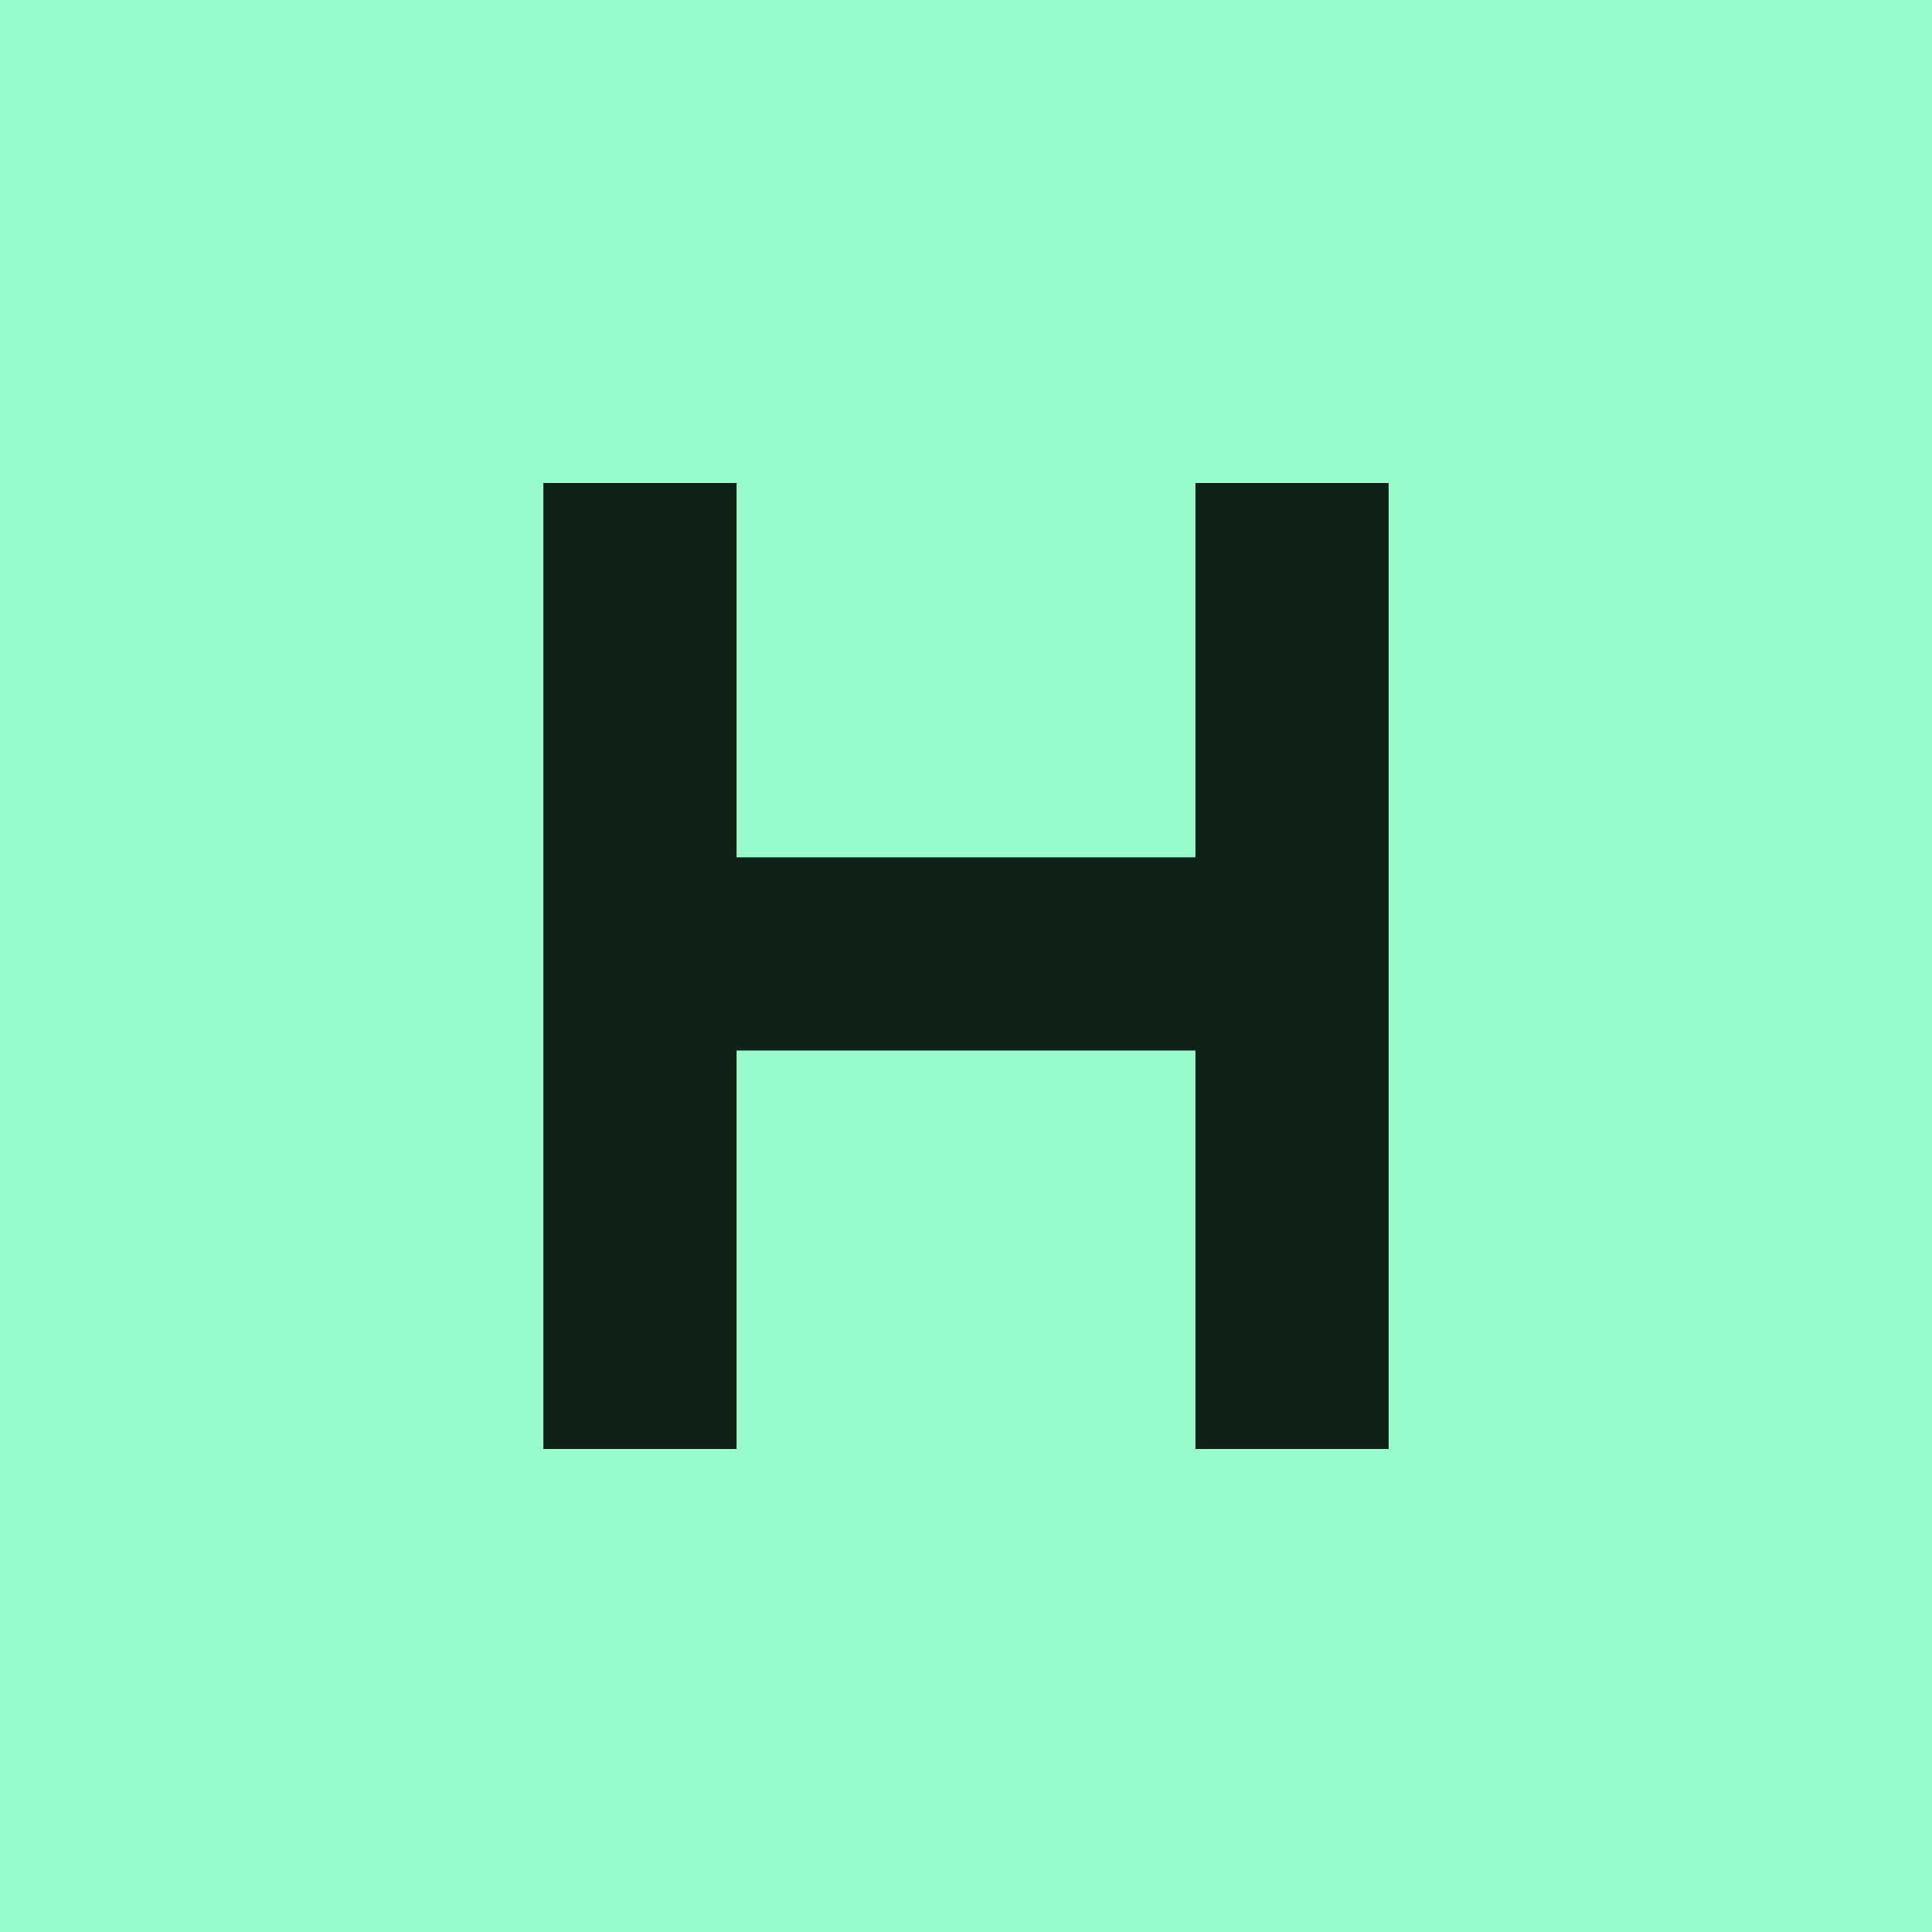
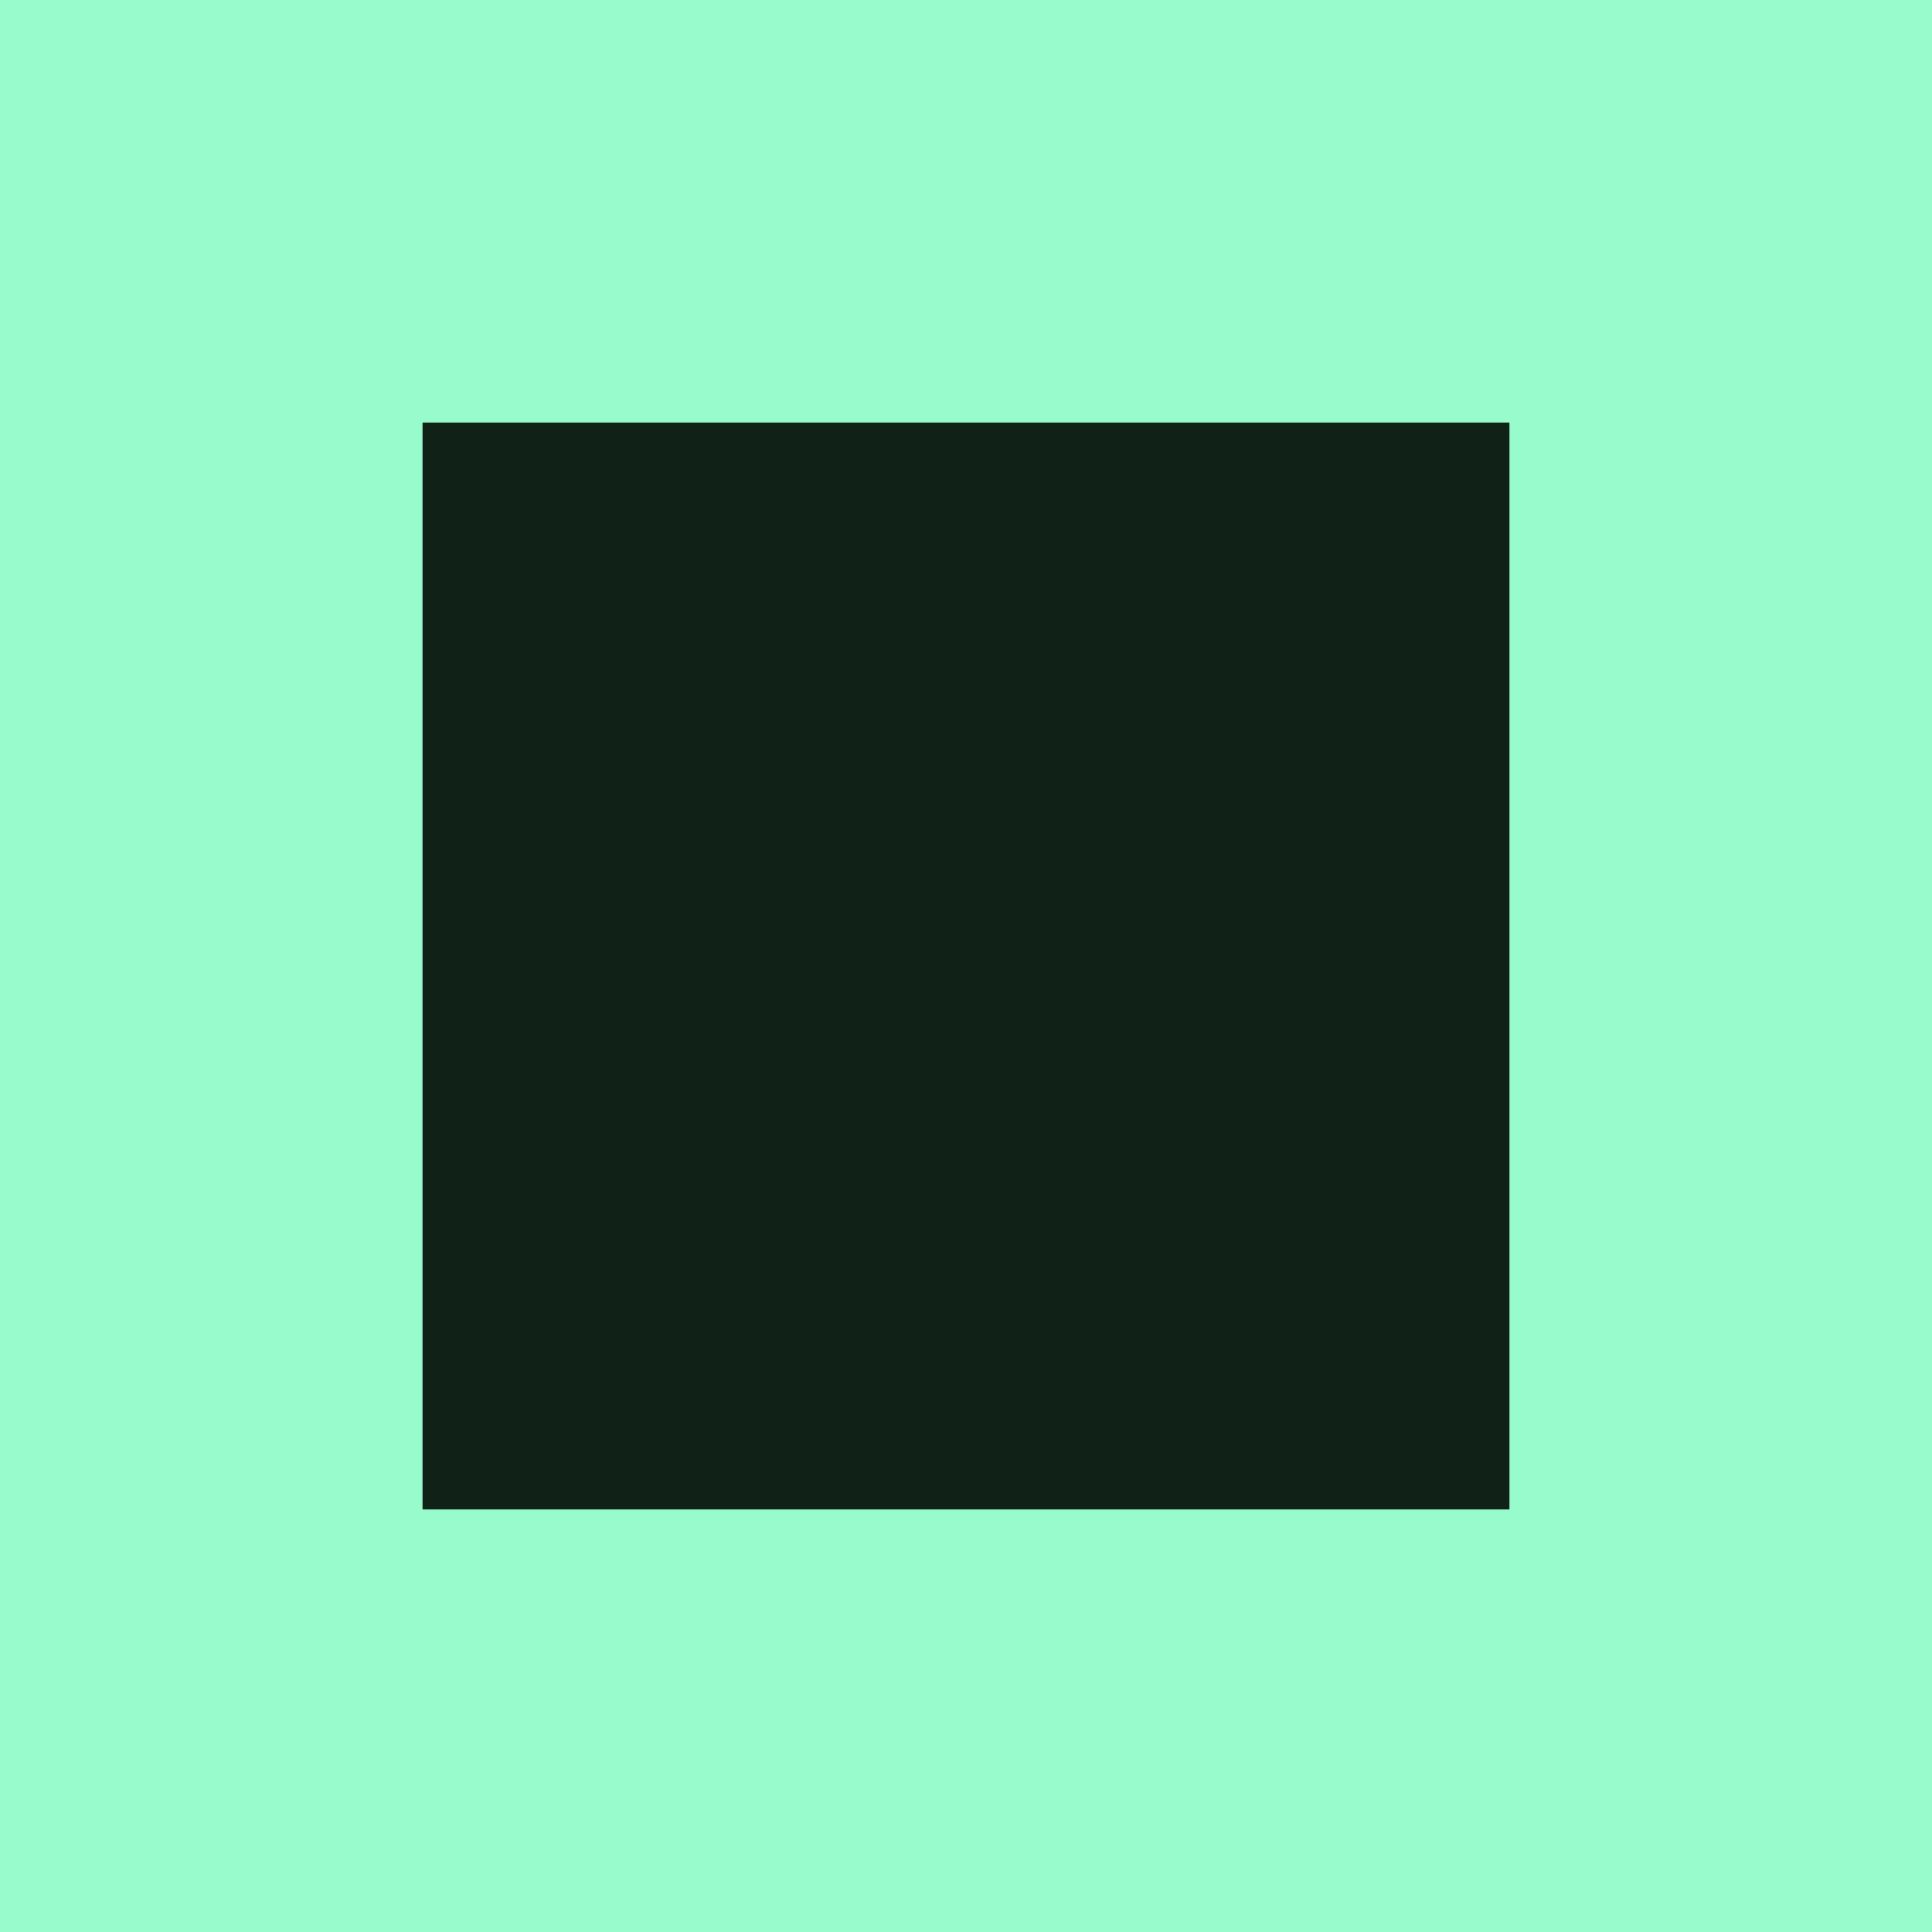
<svg xmlns="http://www.w3.org/2000/svg" viewBox="0 0 32 32">
  <rect width="32" height="32" fill="#98FBCB" />
-   <path fill="#102117" d="M9 8h3.2v6.2h7.6V8H23v16h-3.2v-6.6h-7.6V24H9V8z" />
+   <rect x="7" y="7" width="18" height="18" fill="#102117" />
</svg>
